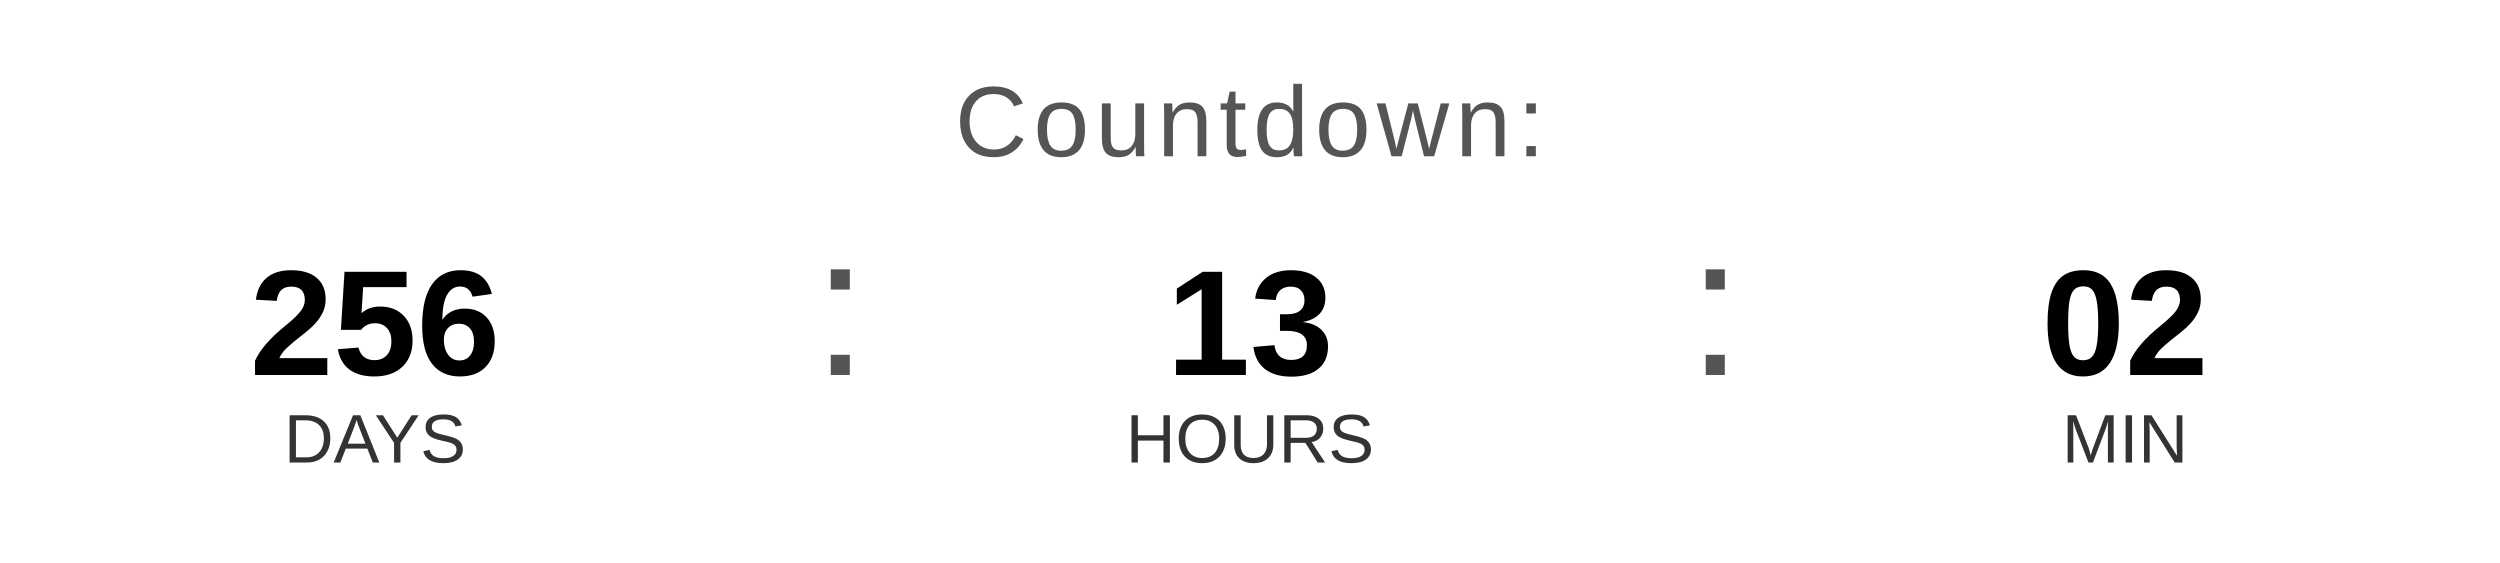
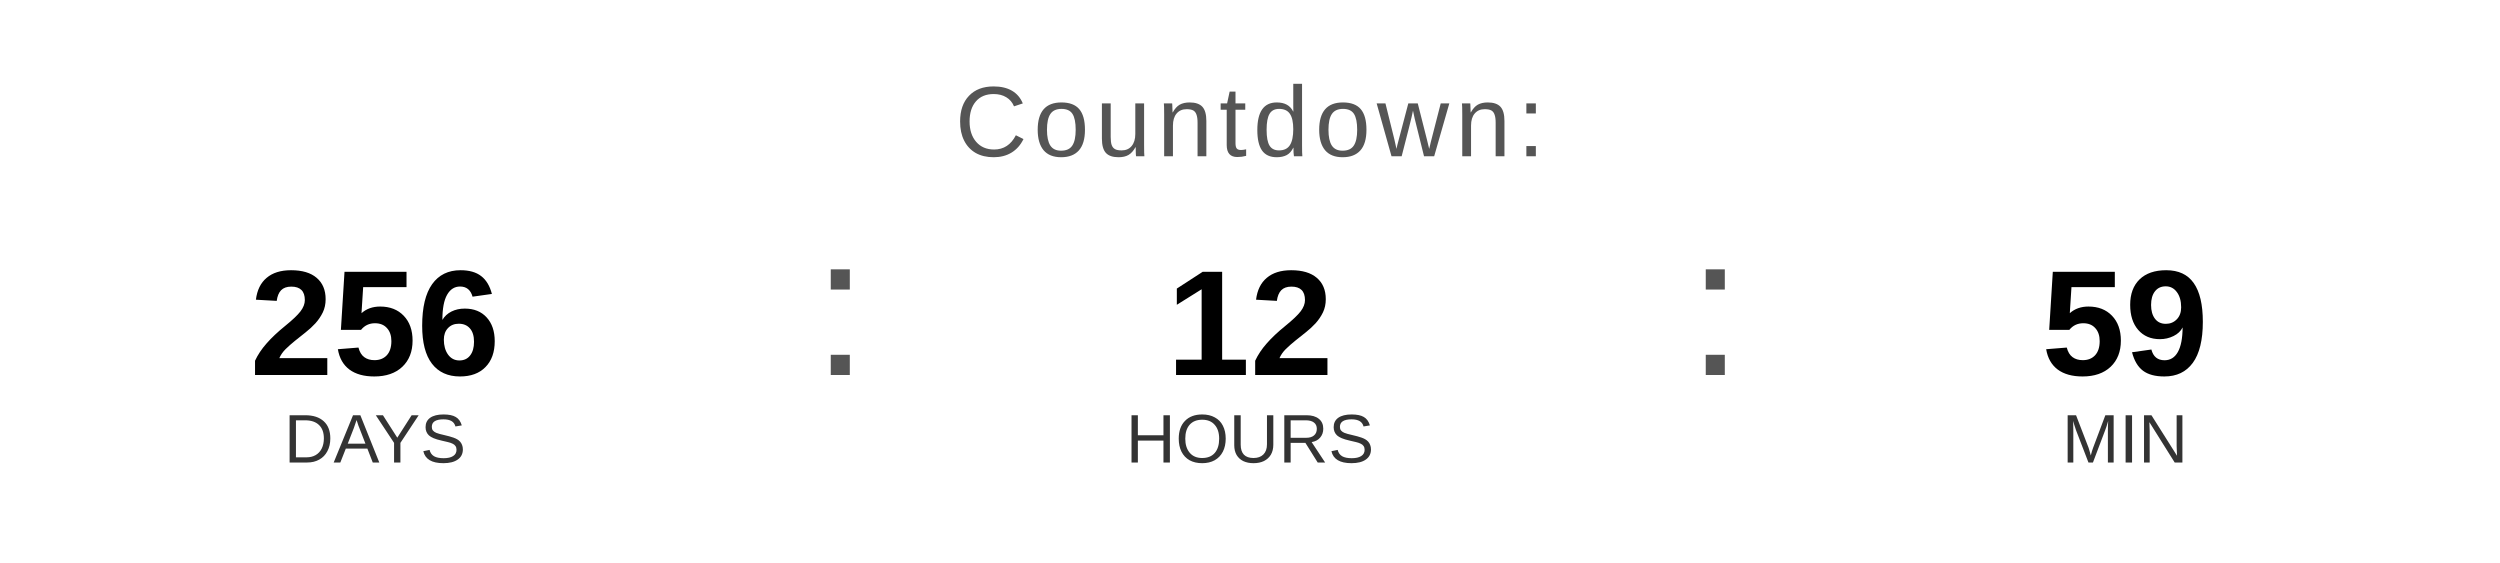
<svg xmlns="http://www.w3.org/2000/svg" width="400" height="90" viewBox="0 0 400 90">
  <text x="200" y="25" font-family="Arial, Helvetica, sans-serif" font-size="16" fill="#555555" text-anchor="middle" letter-spacing="1">
    Countdown:
  </text>
  <text x="60" y="60" font-family="Arial, Helvetica, sans-serif" font-size="24" font-weight="bold" fill="#000000" text-anchor="middle">256</text>
  <text x="60" y="74" font-family="Arial, Helvetica, sans-serif" font-size="11" fill="#333333" text-anchor="middle">DAYS</text>
  <text x="130" y="60" font-family="Arial, sans-serif" font-size="32" fill="#555555">:</text>
-   <text x="200" y="60" font-family="Arial, Helvetica, sans-serif" font-size="24" font-weight="bold" fill="#000000" text-anchor="middle">13</text>
+   <text x="200" y="60" font-family="Arial, Helvetica, sans-serif" font-size="24" font-weight="bold" fill="#000000" text-anchor="middle">12</text>
  <text x="200" y="74" font-family="Arial, Helvetica, sans-serif" font-size="11" fill="#333333" text-anchor="middle">HOURS</text>
  <text x="270" y="60" font-family="Arial, sans-serif" font-size="32" fill="#555555">:</text>
-   <text x="340" y="60" font-family="Arial, Helvetica, sans-serif" font-size="24" font-weight="bold" fill="#000000" text-anchor="middle">02</text>
+   <text x="340" y="60" font-family="Arial, Helvetica, sans-serif" font-size="24" font-weight="bold" fill="#000000" text-anchor="middle">59</text>
  <text x="340" y="74" font-family="Arial, Helvetica, sans-serif" font-size="11" fill="#333333" text-anchor="middle">MIN</text>
</svg>
